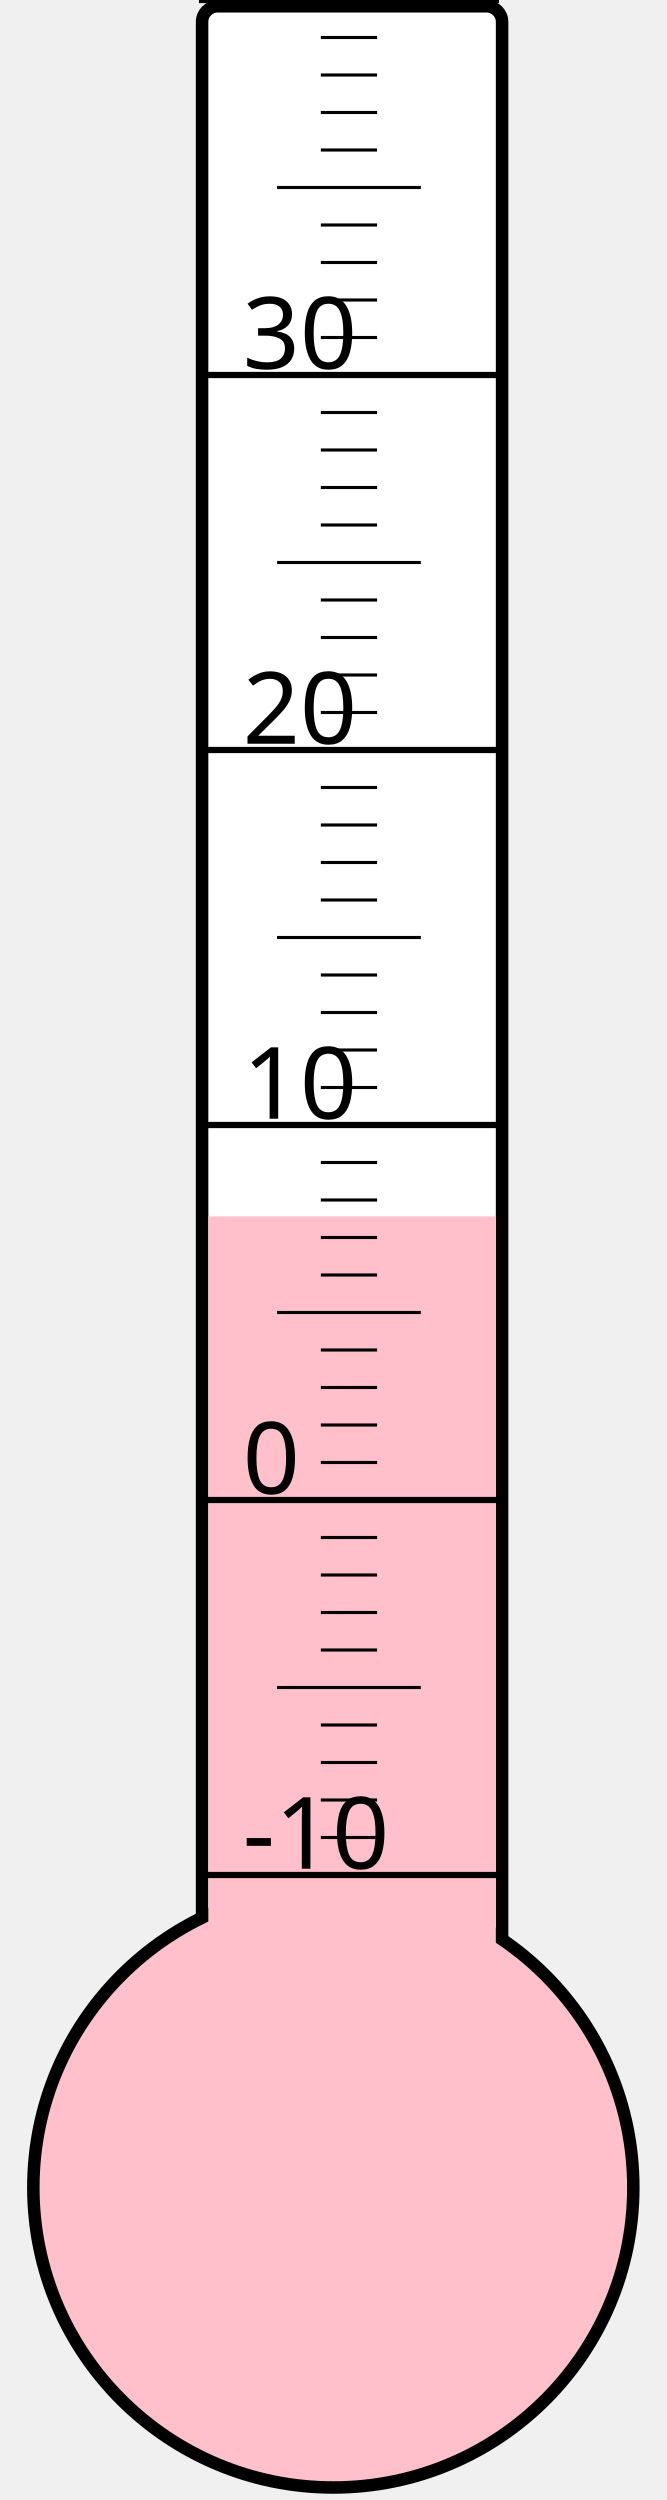
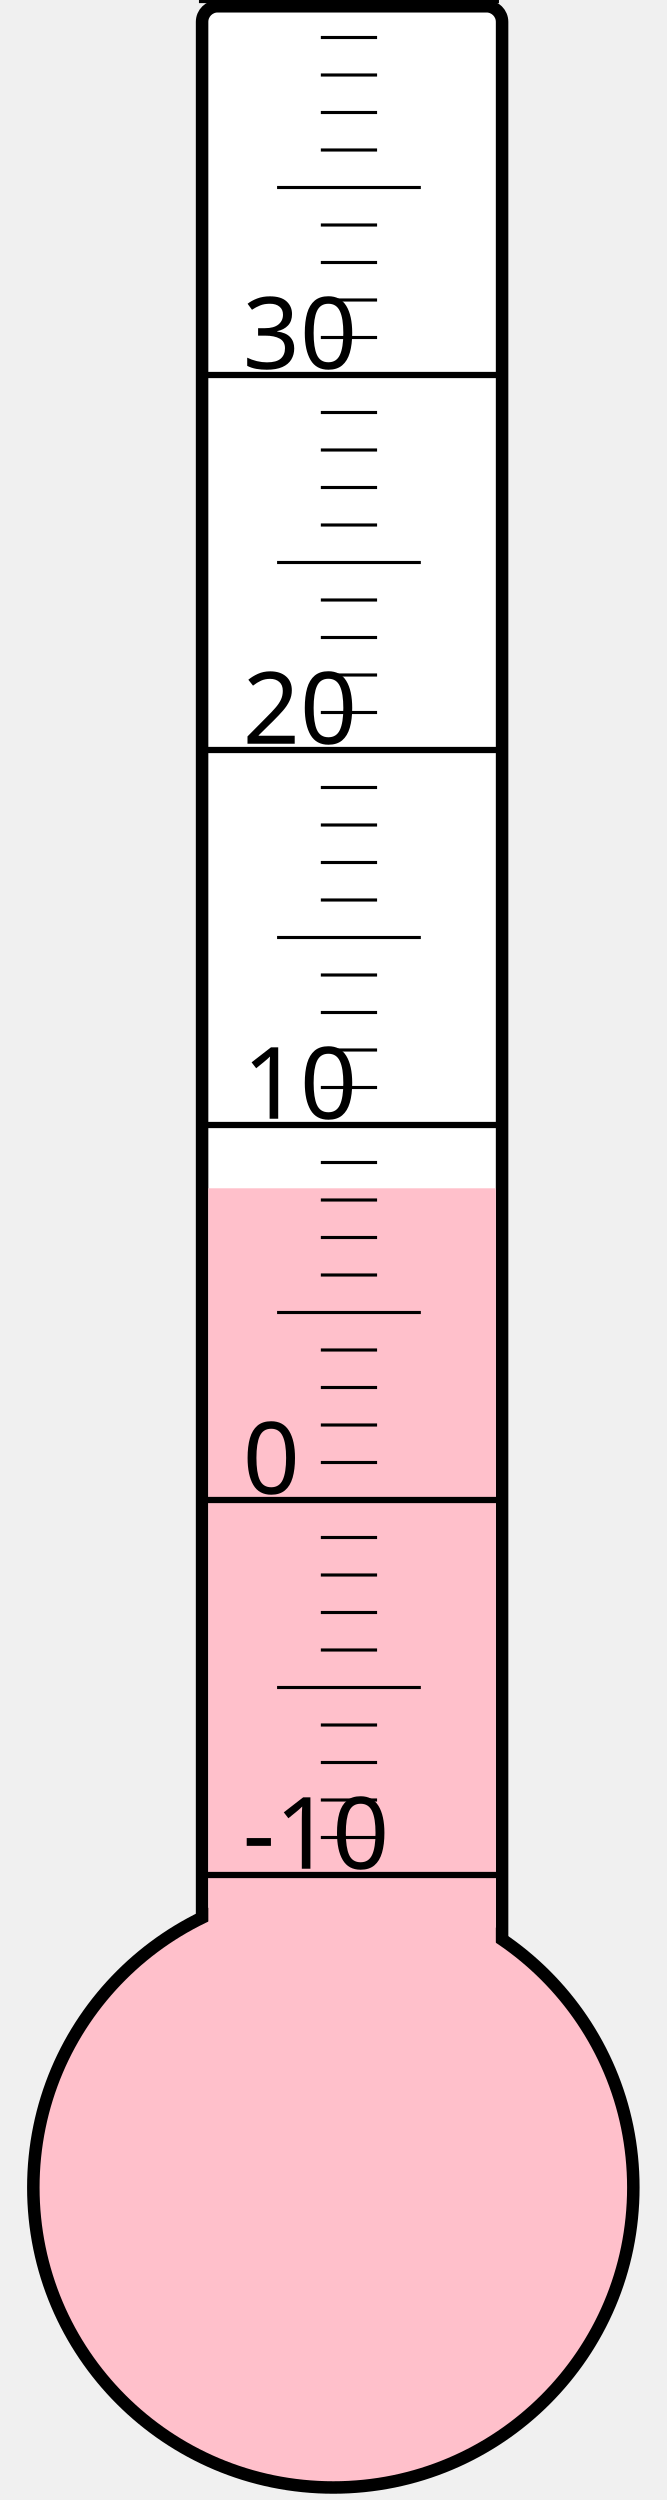
<svg xmlns="http://www.w3.org/2000/svg" width="40px" height="150px" viewBox="0 0 200 800">
  <rect width="200" height="800" x="0" y="0" style="fill: #ffffeb; fill-opacity: 0;" />
  <rect width="96" height="680" x="58" y="2" rx="5" ry="5" style="fill: white; fill-opacity: 1; stroke: black; stroke-width: 4;" />
  <circle cx="100" cy="700" r="96" style="fill: pink; stroke: black; stroke-width: 4;" />
-   <rect width="92" height="310.75" x="60" y="389.25" style="fill: pink; fill-opacity: 1; stroke-width: 0;" />
+   <rect width="92" height="319.75" x="60" y="380.25" style="fill: pink; fill-opacity: 1; stroke-width: 0;" />
  <text x="71" y="598" style="font-family: sans-serif; font-size: 24pt;">-10</text>
  <text x="71" y="478" style="font-family: sans-serif; font-size: 24pt;">0</text>
  <text x="71" y="358" style="font-family: sans-serif; font-size: 24pt;">10</text>
  <text x="71" y="238" style="font-family: sans-serif; font-size: 24pt;">20</text>
  <text x="71" y="118" style="font-family: sans-serif; font-size: 24pt;">30</text>
  <g style="stroke: black;">
    <line x1="57" y1="600" x2="153" y2="600" style="stroke-width: 2;" />
    <line x1="96" y1="588" x2="114" y2="588" style="stroke-width: 1;" />
    <line x1="96" y1="576" x2="114" y2="576" style="stroke-width: 1;" />
    <line x1="96" y1="564" x2="114" y2="564" style="stroke-width: 1;" />
    <line x1="96" y1="552" x2="114" y2="552" style="stroke-width: 1;" />
    <line x1="82" y1="540" x2="128" y2="540" style="stroke-width: 1;" />
    <line x1="96" y1="528" x2="114" y2="528" style="stroke-width: 1;" />
    <line x1="96" y1="516" x2="114" y2="516" style="stroke-width: 1;" />
    <line x1="96" y1="504" x2="114" y2="504" style="stroke-width: 1;" />
    <line x1="96" y1="492" x2="114" y2="492" style="stroke-width: 1;" />
    <line x1="57" y1="480" x2="153" y2="480" style="stroke-width: 2;" />
    <line x1="96" y1="468" x2="114" y2="468" style="stroke-width: 1;" />
    <line x1="96" y1="456" x2="114" y2="456" style="stroke-width: 1;" />
    <line x1="96" y1="444" x2="114" y2="444" style="stroke-width: 1;" />
    <line x1="96" y1="432" x2="114" y2="432" style="stroke-width: 1;" />
    <line x1="82" y1="420" x2="128" y2="420" style="stroke-width: 1;" />
    <line x1="96" y1="408" x2="114" y2="408" style="stroke-width: 1;" />
    <line x1="96" y1="396" x2="114" y2="396" style="stroke-width: 1;" />
    <line x1="96" y1="384" x2="114" y2="384" style="stroke-width: 1;" />
    <line x1="96" y1="372" x2="114" y2="372" style="stroke-width: 1;" />
    <line x1="57" y1="360" x2="153" y2="360" style="stroke-width: 2;" />
    <line x1="96" y1="348" x2="114" y2="348" style="stroke-width: 1;" />
    <line x1="96" y1="336" x2="114" y2="336" style="stroke-width: 1;" />
    <line x1="96" y1="324" x2="114" y2="324" style="stroke-width: 1;" />
    <line x1="96" y1="312" x2="114" y2="312" style="stroke-width: 1;" />
    <line x1="82" y1="300" x2="128" y2="300" style="stroke-width: 1;" />
    <line x1="96" y1="288" x2="114" y2="288" style="stroke-width: 1;" />
    <line x1="96" y1="276" x2="114" y2="276" style="stroke-width: 1;" />
    <line x1="96" y1="264" x2="114" y2="264" style="stroke-width: 1;" />
    <line x1="96" y1="252" x2="114" y2="252" style="stroke-width: 1;" />
    <line x1="57" y1="240" x2="153" y2="240" style="stroke-width: 2;" />
    <line x1="96" y1="228" x2="114" y2="228" style="stroke-width: 1;" />
    <line x1="96" y1="216" x2="114" y2="216" style="stroke-width: 1;" />
    <line x1="96" y1="204" x2="114" y2="204" style="stroke-width: 1;" />
    <line x1="96" y1="192" x2="114" y2="192" style="stroke-width: 1;" />
    <line x1="82" y1="180" x2="128" y2="180" style="stroke-width: 1;" />
    <line x1="96" y1="168" x2="114" y2="168" style="stroke-width: 1;" />
    <line x1="96" y1="156" x2="114" y2="156" style="stroke-width: 1;" />
    <line x1="96" y1="144" x2="114" y2="144" style="stroke-width: 1;" />
    <line x1="96" y1="132" x2="114" y2="132" style="stroke-width: 1;" />
    <line x1="57" y1="120" x2="153" y2="120" style="stroke-width: 2;" />
    <line x1="96" y1="108" x2="114" y2="108" style="stroke-width: 1;" />
    <line x1="96" y1="96" x2="114" y2="96" style="stroke-width: 1;" />
    <line x1="96" y1="84" x2="114" y2="84" style="stroke-width: 1;" />
    <line x1="96" y1="72" x2="114" y2="72" style="stroke-width: 1;" />
    <line x1="82" y1="60" x2="128" y2="60" style="stroke-width: 1;" />
    <line x1="96" y1="48" x2="114" y2="48" style="stroke-width: 1;" />
    <line x1="96" y1="36" x2="114" y2="36" style="stroke-width: 1;" />
    <line x1="96" y1="24" x2="114" y2="24" style="stroke-width: 1;" />
    <line x1="96" y1="12" x2="114" y2="12" style="stroke-width: 1;" />
    <line x1="57" y1="0" x2="153" y2="0" style="stroke-width: 2;" />
  </g>
</svg>
